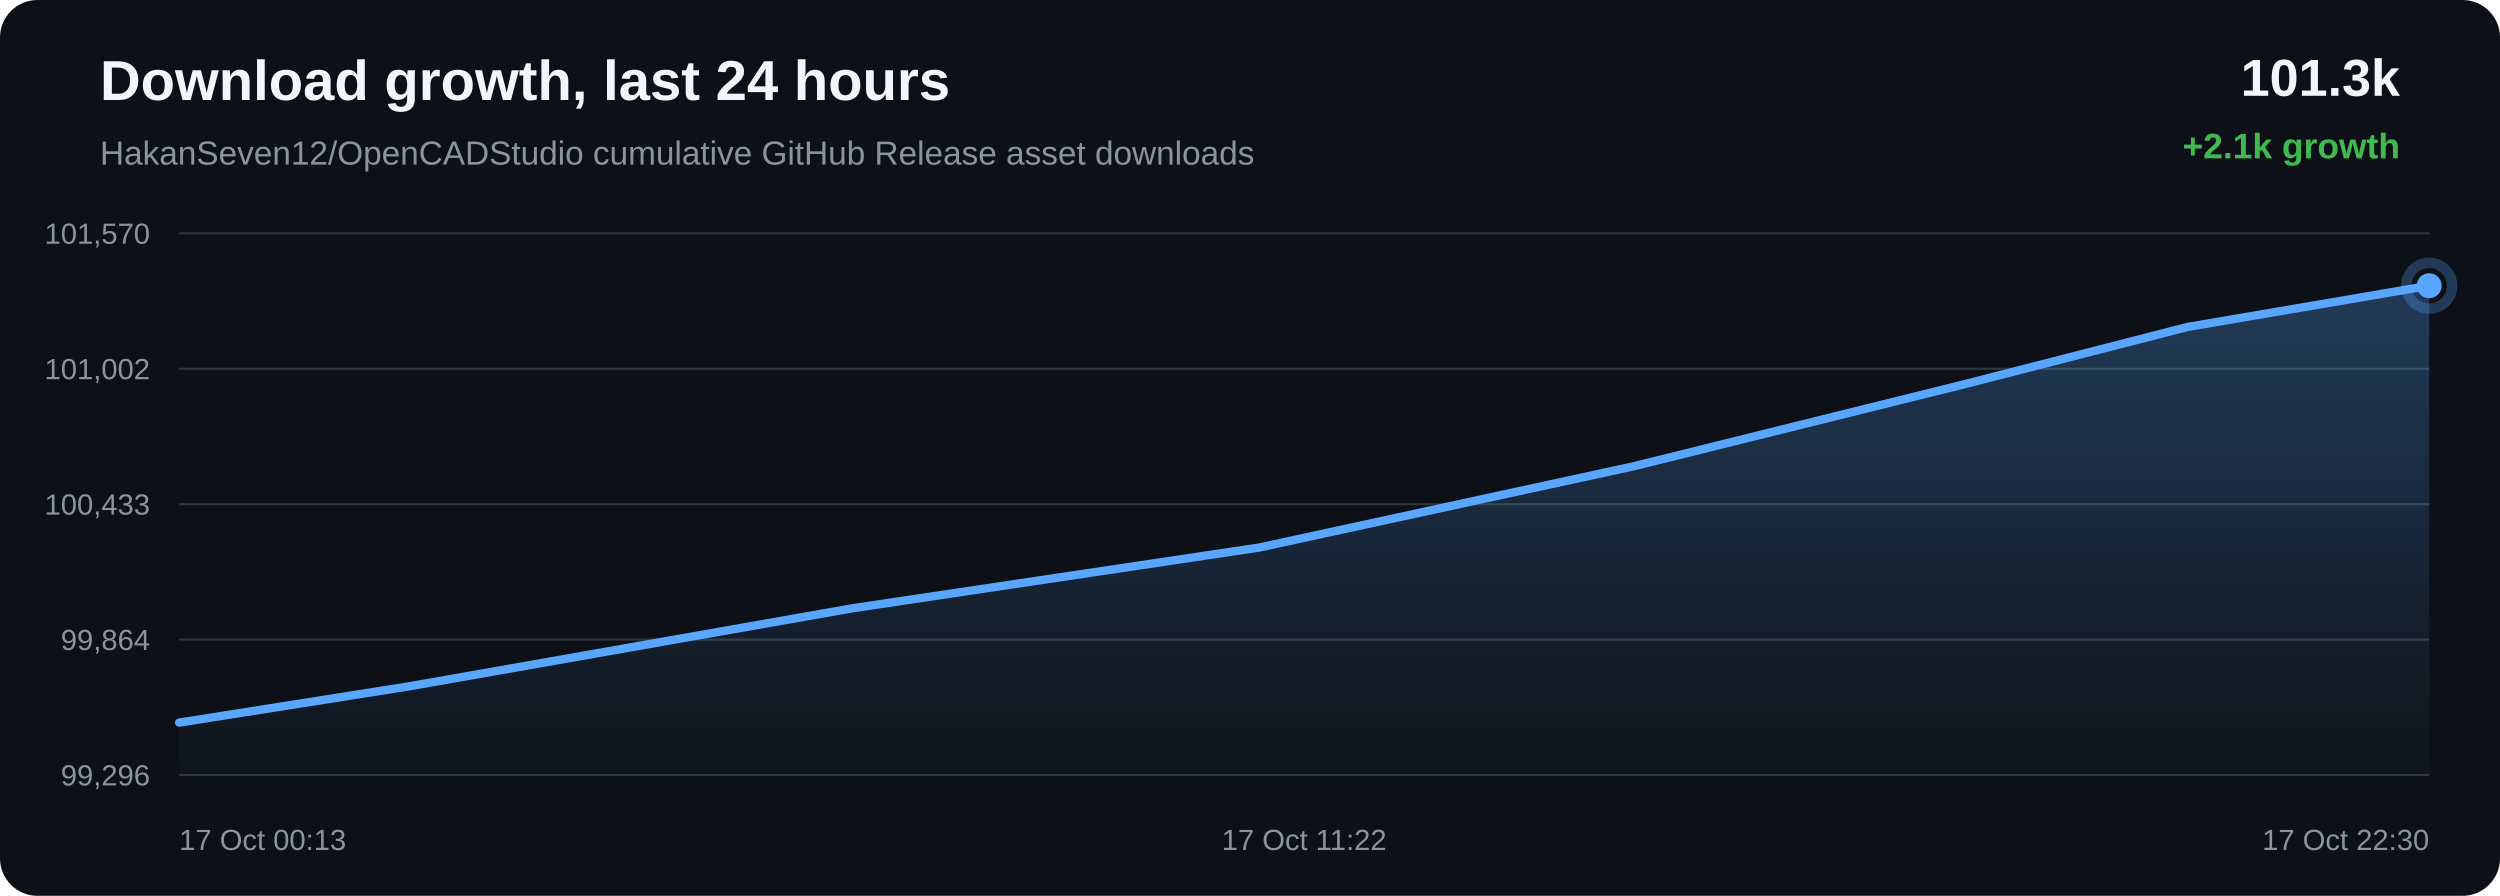
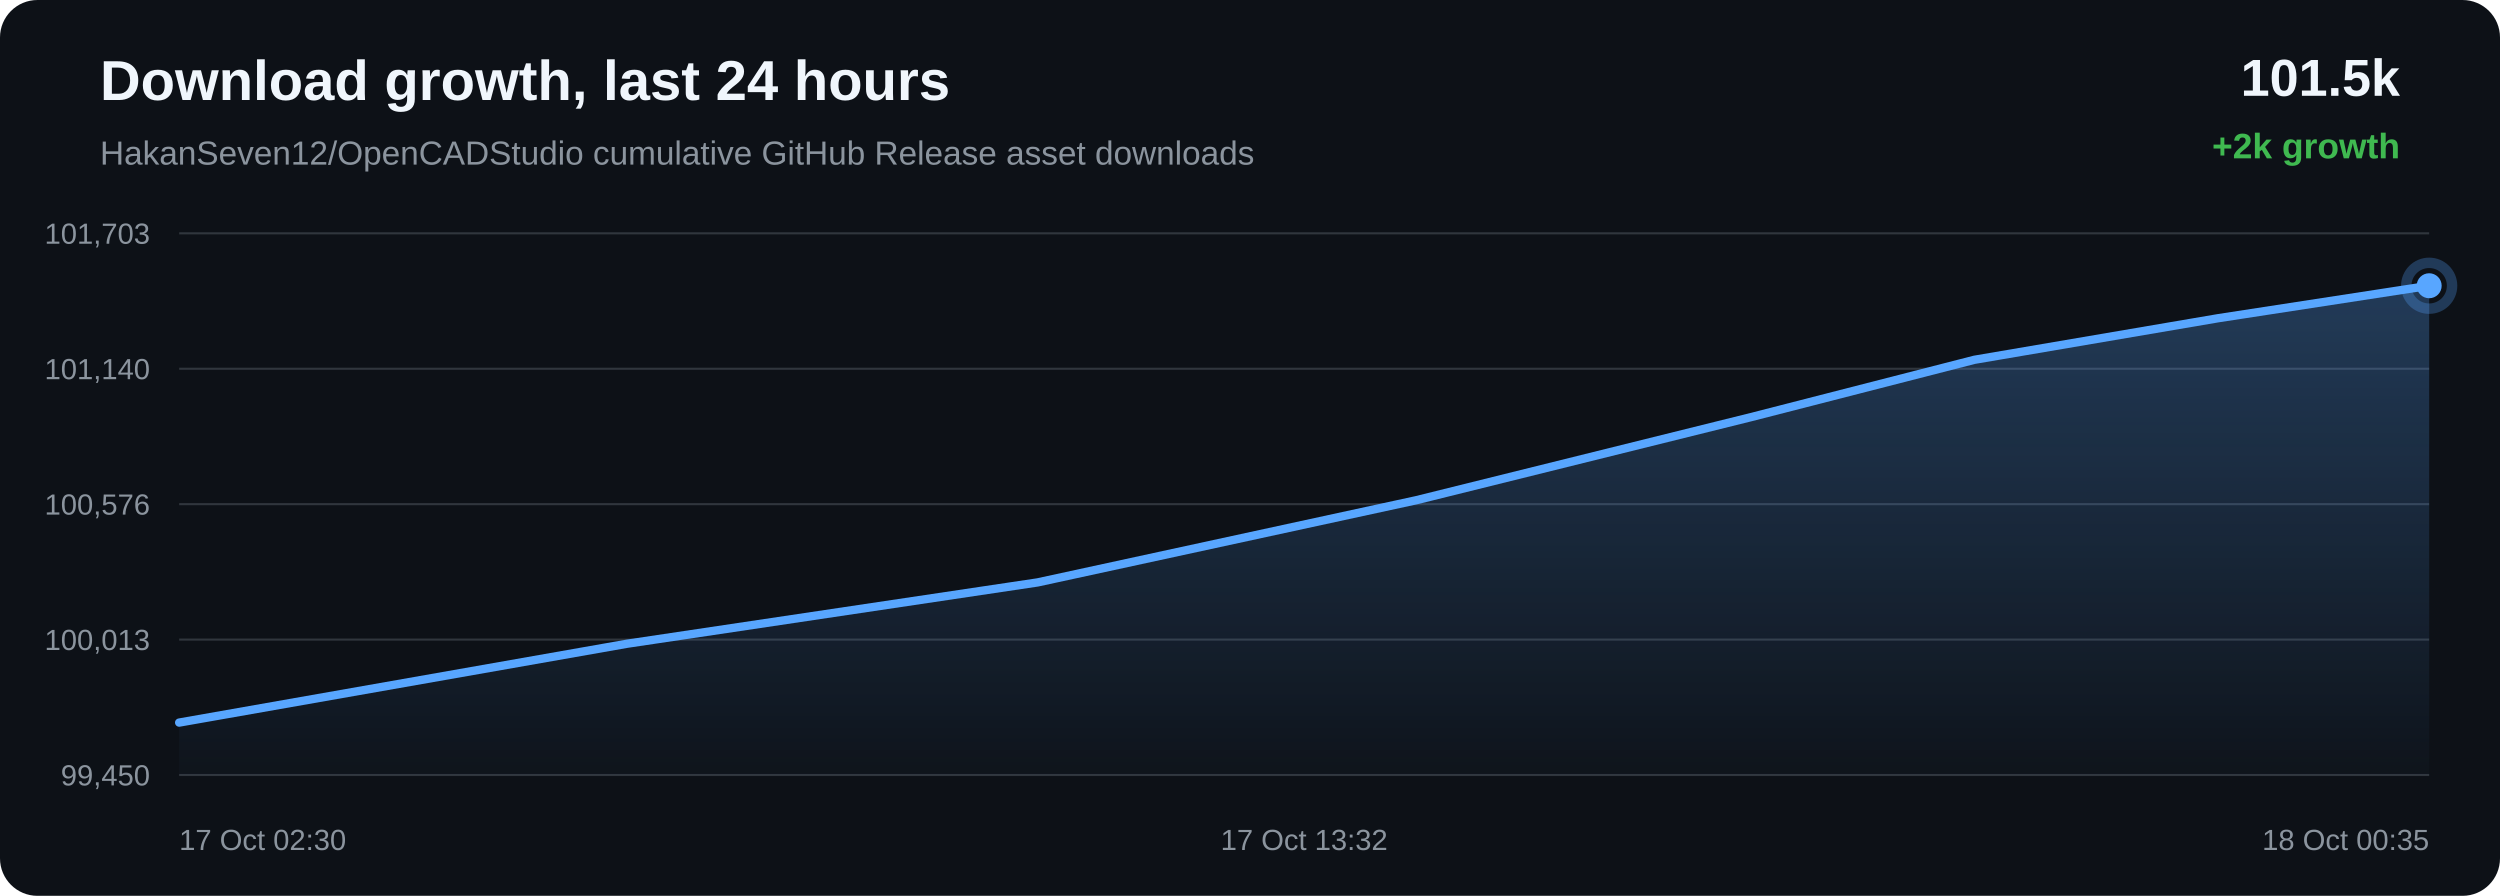
<svg xmlns="http://www.w3.org/2000/svg" width="1200" height="430" viewBox="0 0 1200 430">
  <defs>
    <linearGradient id="area" x1="0" x2="0" y1="0" y2="1">
      <stop offset="0%" stop-color="#58a6ff" stop-opacity="0.28" />
      <stop offset="100%" stop-color="#58a6ff" stop-opacity="0.02" />
    </linearGradient>
  </defs>
  <rect width="100%" height="100%" rx="18" fill="#0d1117" />
  <text x="48" y="48" fill="#f0f6fc" font-family="Arial, sans-serif" font-size="27" font-weight="700">Download growth, last 24 hours</text>
  <text x="48" y="79" fill="#8b949e" font-family="Arial, sans-serif" font-size="16">HakanSeven12/OpenCADStudio cumulative GitHub Release asset downloads</text>
-   <text x="1152" y="46" text-anchor="end" fill="#f0f6fc" font-family="Arial, sans-serif" font-size="25" font-weight="700">101.3k</text>
-   <text x="1152" y="76" text-anchor="end" fill="#3fb950" font-family="Arial, sans-serif" font-size="17" font-weight="700">+2.1k growth</text>
+   <text x="1152" y="46" text-anchor="end" fill="#f0f6fc" font-family="Arial, sans-serif" font-size="25" font-weight="700">101.5k</text>
+   <text x="1152" y="76" text-anchor="end" fill="#3fb950" font-family="Arial, sans-serif" font-size="17" font-weight="700">+2k growth</text>
  <line x1="86" y1="112.00" x2="1166" y2="112.00" stroke="#30363d" stroke-width="1" />
  <line x1="86" y1="177.00" x2="1166" y2="177.00" stroke="#30363d" stroke-width="1" />
  <line x1="86" y1="242.00" x2="1166" y2="242.00" stroke="#30363d" stroke-width="1" />
  <line x1="86" y1="307.00" x2="1166" y2="307.00" stroke="#30363d" stroke-width="1" />
  <line x1="86" y1="372.00" x2="1166" y2="372.00" stroke="#30363d" stroke-width="1" />
-   <text x="72" y="117.00" text-anchor="end" fill="#8b949e" font-family="Arial, sans-serif" font-size="14">101,570</text>
-   <text x="72" y="182.00" text-anchor="end" fill="#8b949e" font-family="Arial, sans-serif" font-size="14">101,002</text>
-   <text x="72" y="247.00" text-anchor="end" fill="#8b949e" font-family="Arial, sans-serif" font-size="14">100,433</text>
-   <text x="72" y="312.00" text-anchor="end" fill="#8b949e" font-family="Arial, sans-serif" font-size="14">99,864</text>
-   <text x="72" y="377.00" text-anchor="end" fill="#8b949e" font-family="Arial, sans-serif" font-size="14">99,296</text>
-   <path d="M 86.00 346.85 L 196.19 329.47 L 409.22 291.96 L 604.47 262.81 L 784.61 223.71 L 944.00 184.15 L 1050.04 156.93 L 1166.00 137.15 L 1166.00 372.00 L 86.00 372.00 Z" fill="url(#area)" />
-   <path d="M 86.00 346.85 L 196.19 329.47 L 409.22 291.96 L 604.47 262.81 L 784.61 223.71 L 944.00 184.15 L 1050.04 156.93 L 1166.00 137.15" fill="none" stroke="#58a6ff" stroke-width="4" stroke-linecap="round" stroke-linejoin="round" />
-   <circle cx="1166.00" cy="137.15" r="6" fill="#58a6ff" />
-   <circle cx="1166.00" cy="137.15" r="11" fill="none" stroke="#58a6ff" stroke-opacity="0.28" stroke-width="5" />
-   <text x="86.00" y="408" text-anchor="start" fill="#8b949e" font-family="Arial, sans-serif" font-size="14">17 Oct 00:13</text>
-   <text x="626.00" y="408" text-anchor="middle" fill="#8b949e" font-family="Arial, sans-serif" font-size="14">17 Oct 11:22</text>
-   <text x="1166.00" y="408" text-anchor="end" fill="#8b949e" font-family="Arial, sans-serif" font-size="14">17 Oct 22:30</text>
+   <text x="72" y="117.00" text-anchor="end" fill="#8b949e" font-family="Arial, sans-serif" font-size="14">101,703</text>
+   <text x="72" y="182.00" text-anchor="end" fill="#8b949e" font-family="Arial, sans-serif" font-size="14">101,140</text>
+   <text x="72" y="247.00" text-anchor="end" fill="#8b949e" font-family="Arial, sans-serif" font-size="14">100,576</text>
+   <text x="72" y="312.00" text-anchor="end" fill="#8b949e" font-family="Arial, sans-serif" font-size="14">100,013</text>
+   <text x="72" y="377.00" text-anchor="end" fill="#8b949e" font-family="Arial, sans-serif" font-size="14">99,450</text>
+   <path d="M 86.00 346.84 L 300.99 308.99 L 498.04 279.56 L 679.83 240.10 L 840.69 200.17 L 947.70 172.70 L 1064.73 152.74 L 1166.00 137.16 L 1166.00 372.00 L 86.00 372.00 Z" fill="url(#area)" />
+   <path d="M 86.00 346.84 L 300.99 308.99 L 498.04 279.56 L 679.83 240.10 L 840.69 200.17 L 947.70 172.70 L 1064.73 152.74 L 1166.00 137.16" fill="none" stroke="#58a6ff" stroke-width="4" stroke-linecap="round" stroke-linejoin="round" />
+   <circle cx="1166.00" cy="137.16" r="6" fill="#58a6ff" />
+   <circle cx="1166.00" cy="137.16" r="11" fill="none" stroke="#58a6ff" stroke-opacity="0.28" stroke-width="5" />
+   <text x="86.00" y="408" text-anchor="start" fill="#8b949e" font-family="Arial, sans-serif" font-size="14">17 Oct 02:30</text>
+   <text x="626.00" y="408" text-anchor="middle" fill="#8b949e" font-family="Arial, sans-serif" font-size="14">17 Oct 13:32</text>
+   <text x="1166.00" y="408" text-anchor="end" fill="#8b949e" font-family="Arial, sans-serif" font-size="14">18 Oct 00:35</text>
</svg>
